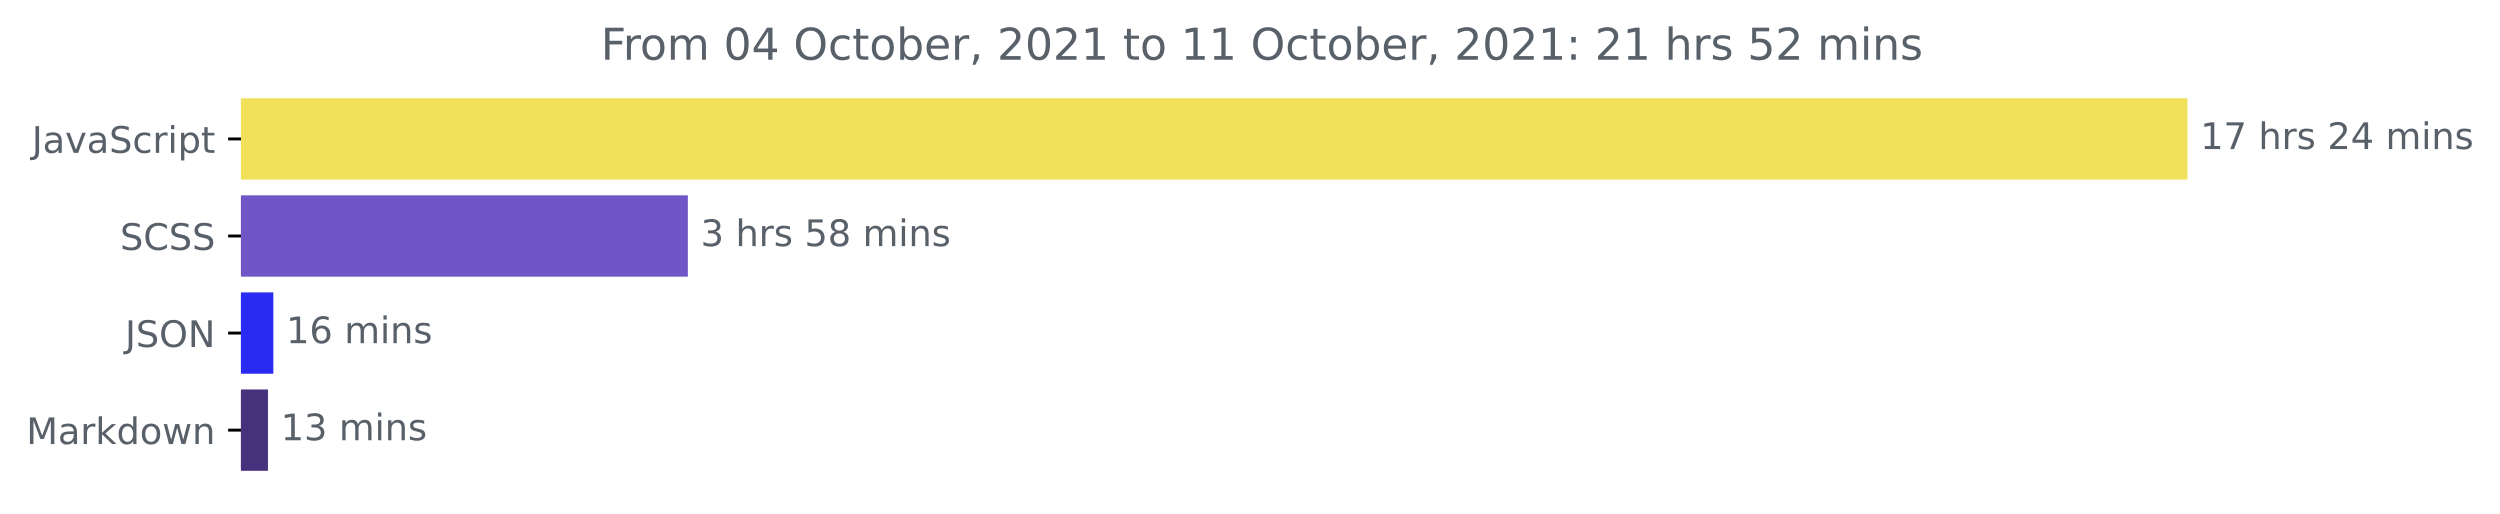
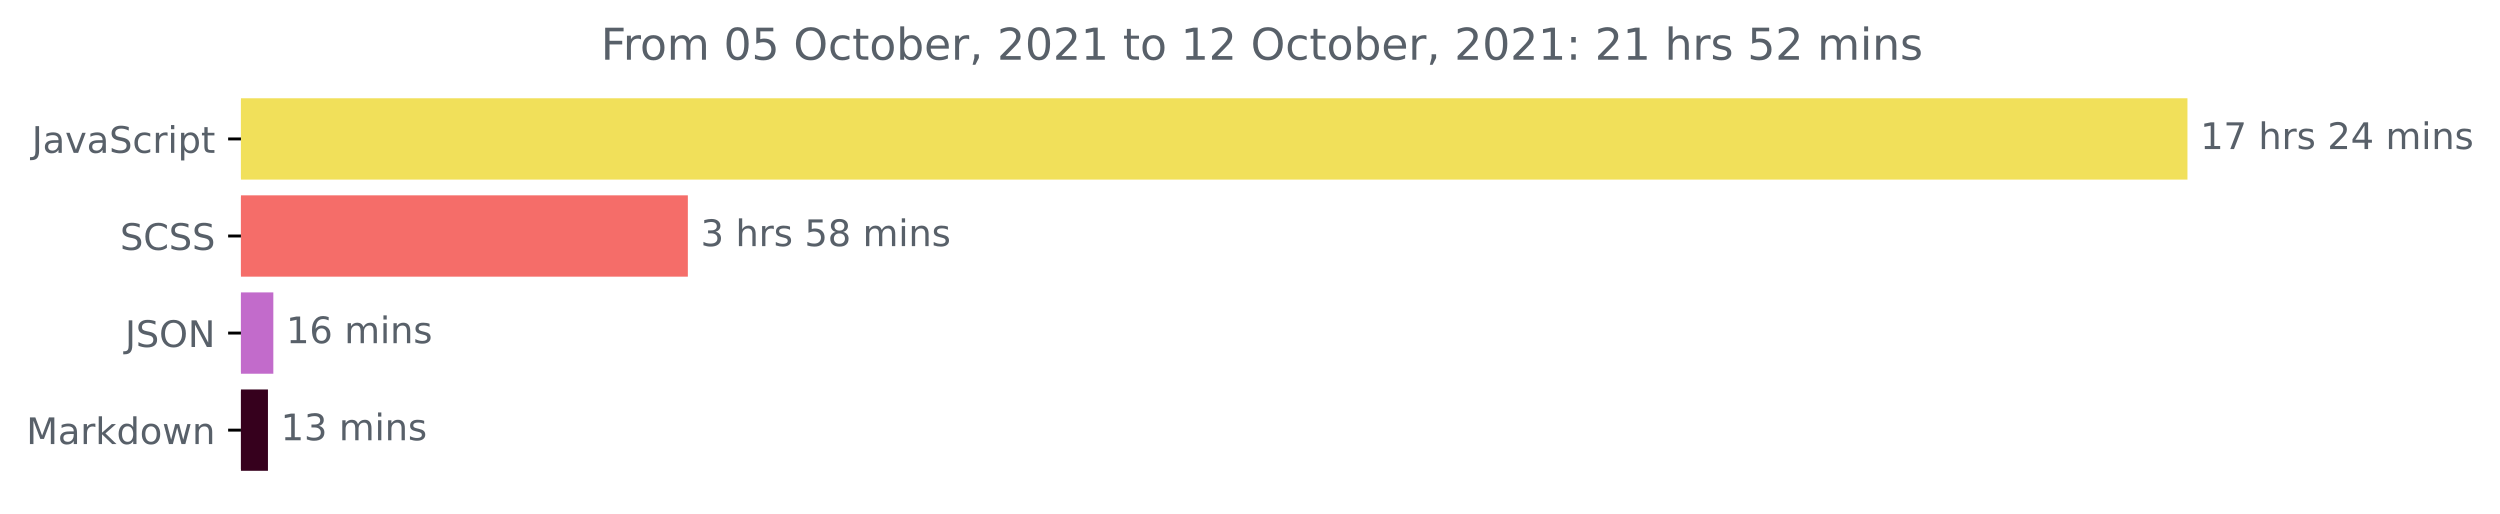
<svg xmlns="http://www.w3.org/2000/svg" xmlns:xlink="http://www.w3.org/1999/xlink" height="140.398pt" version="1.1" viewBox="0 0 683.177 140.398" width="683.177pt">
  <defs>
    <style type="text/css">*{stroke-linecap:butt;stroke-linejoin:round;}</style>
  </defs>
  <g id="figure_1">
    <g id="patch_1">
      <path d="M 0 140.398  L 683.177 140.398  L 683.177 0  L 0 0  z " style="fill:none;" />
    </g>
    <g id="axes_1">
      <g id="patch_2">
-         <path clip-path="url(#p678f86cb75)" d="M 65.841 27.358  L 597.269 27.358  L 597.269 48.579  L 65.841 48.579  z " style="fill:#f1e05a;stroke:#f1e05a;stroke-linejoin:miter;" />
+         <path clip-path="url(#p7b5020dd0e)" d="M 65.841 27.358  L 597.269 27.358  L 597.269 48.579  L 65.841 48.579  z " style="fill:#f1e05a;stroke:#f1e05a;stroke-linejoin:miter;" />
      </g>
      <g id="patch_3">
-         <path clip-path="url(#p678f86cb75)" d="M 65.841 53.884  L 187.47 53.884  L 187.47 75.105  L 65.841 75.105  z " style="fill:#6f55c5;stroke:#6f55c5;stroke-linejoin:miter;" />
+         <path clip-path="url(#p7b5020dd0e)" d="M 65.841 53.884  L 187.47 53.884  L 187.47 75.105  L 65.841 75.105  z " style="fill:#f56d69;stroke:#f56d69;stroke-linejoin:miter;" />
      </g>
      <g id="patch_4">
-         <path clip-path="url(#p678f86cb75)" d="M 65.841 80.411  L 74.194 80.411  L 74.194 101.632  L 65.841 101.632  z " style="fill:#292bf3;stroke:#292bf3;stroke-linejoin:miter;" />
+         <path clip-path="url(#p7b5020dd0e)" d="M 65.841 80.411  L 74.194 80.411  L 74.194 101.632  L 65.841 101.632  z " style="fill:#c26bcb;stroke:#c26bcb;stroke-linejoin:miter;" />
      </g>
      <g id="patch_5">
-         <path clip-path="url(#p678f86cb75)" d="M 65.841 106.937  L 72.724 106.937  L 72.724 128.158  L 65.841 128.158  z " style="fill:#46317d;stroke:#46317d;stroke-linejoin:miter;" />
+         <path clip-path="url(#p7b5020dd0e)" d="M 65.841 106.937  L 72.724 106.937  L 72.724 128.158  L 65.841 128.158  z " style="fill:#36001d;stroke:#36001d;stroke-linejoin:miter;" />
      </g>
      <g id="matplotlib.axis_1" />
      <g id="matplotlib.axis_2">
        <g id="ytick_1">
          <g id="line2d_1">
            <defs>
-               <path d="M 0 0  L -3.5 0  " id="mb14ee6bcbb" style="stroke:#000000;stroke-width:0.8;" />
+               <path d="M 0 0  L -3.5 0  " id="mdbbc9e78fe" style="stroke:#000000;stroke-width:0.8;" />
            </defs>
            <g>
-               <use style="stroke:#000000;stroke-width:0.8;" x="65.841" xlink:href="#mb14ee6bcbb" y="37.969" />
+               <use style="stroke:#000000;stroke-width:0.8;" x="65.841" xlink:href="#mdbbc9e78fe" y="37.969" />
            </g>
          </g>
          <g id="text_1">
            <g style="fill:#586069;" transform="translate(8.710938 41.76787)scale(0.1 -0.1)">
              <defs>
                <path d="M 628 4666  L 1259 4666  L 1259 325  Q 1259 -519 939 -900  Q 619 -1281 -91 -1281  L -331 -1281  L -331 -750  L -134 -750  Q 284 -750 456 -515  Q 628 -281 628 325  L 628 4666  z " id="DejaVuSans-4a" transform="scale(0.015625)" />
                <path d="M 2194 1759  Q 1497 1759 1228 1600  Q 959 1441 959 1056  Q 959 750 1161 570  Q 1363 391 1709 391  Q 2188 391 2477 730  Q 2766 1069 2766 1631  L 2766 1759  L 2194 1759  z M 3341 1997  L 3341 0  L 2766 0  L 2766 531  Q 2569 213 2275 61  Q 1981 -91 1556 -91  Q 1019 -91 701 211  Q 384 513 384 1019  Q 384 1609 779 1909  Q 1175 2209 1959 2209  L 2766 2209  L 2766 2266  Q 2766 2663 2505 2880  Q 2244 3097 1772 3097  Q 1472 3097 1187 3025  Q 903 2953 641 2809  L 641 3341  Q 956 3463 1253 3523  Q 1550 3584 1831 3584  Q 2591 3584 2966 3190  Q 3341 2797 3341 1997  z " id="DejaVuSans-61" transform="scale(0.015625)" />
                <path d="M 191 3500  L 800 3500  L 1894 563  L 2988 3500  L 3597 3500  L 2284 0  L 1503 0  L 191 3500  z " id="DejaVuSans-76" transform="scale(0.015625)" />
                <path d="M 3425 4513  L 3425 3897  Q 3066 4069 2747 4153  Q 2428 4238 2131 4238  Q 1616 4238 1336 4038  Q 1056 3838 1056 3469  Q 1056 3159 1242 3001  Q 1428 2844 1947 2747  L 2328 2669  Q 3034 2534 3370 2195  Q 3706 1856 3706 1288  Q 3706 609 3251 259  Q 2797 -91 1919 -91  Q 1588 -91 1214 -16  Q 841 59 441 206  L 441 856  Q 825 641 1194 531  Q 1563 422 1919 422  Q 2459 422 2753 634  Q 3047 847 3047 1241  Q 3047 1584 2836 1778  Q 2625 1972 2144 2069  L 1759 2144  Q 1053 2284 737 2584  Q 422 2884 422 3419  Q 422 4038 858 4394  Q 1294 4750 2059 4750  Q 2388 4750 2728 4690  Q 3069 4631 3425 4513  z " id="DejaVuSans-53" transform="scale(0.015625)" />
                <path d="M 3122 3366  L 3122 2828  Q 2878 2963 2633 3030  Q 2388 3097 2138 3097  Q 1578 3097 1268 2742  Q 959 2388 959 1747  Q 959 1106 1268 751  Q 1578 397 2138 397  Q 2388 397 2633 464  Q 2878 531 3122 666  L 3122 134  Q 2881 22 2623 -34  Q 2366 -91 2075 -91  Q 1284 -91 818 406  Q 353 903 353 1747  Q 353 2603 823 3093  Q 1294 3584 2113 3584  Q 2378 3584 2631 3529  Q 2884 3475 3122 3366  z " id="DejaVuSans-63" transform="scale(0.015625)" />
                <path d="M 2631 2963  Q 2534 3019 2420 3045  Q 2306 3072 2169 3072  Q 1681 3072 1420 2755  Q 1159 2438 1159 1844  L 1159 0  L 581 0  L 581 3500  L 1159 3500  L 1159 2956  Q 1341 3275 1631 3429  Q 1922 3584 2338 3584  Q 2397 3584 2469 3576  Q 2541 3569 2628 3553  L 2631 2963  z " id="DejaVuSans-72" transform="scale(0.015625)" />
                <path d="M 603 3500  L 1178 3500  L 1178 0  L 603 0  L 603 3500  z M 603 4863  L 1178 4863  L 1178 4134  L 603 4134  L 603 4863  z " id="DejaVuSans-69" transform="scale(0.015625)" />
                <path d="M 1159 525  L 1159 -1331  L 581 -1331  L 581 3500  L 1159 3500  L 1159 2969  Q 1341 3281 1617 3432  Q 1894 3584 2278 3584  Q 2916 3584 3314 3078  Q 3713 2572 3713 1747  Q 3713 922 3314 415  Q 2916 -91 2278 -91  Q 1894 -91 1617 61  Q 1341 213 1159 525  z M 3116 1747  Q 3116 2381 2855 2742  Q 2594 3103 2138 3103  Q 1681 3103 1420 2742  Q 1159 2381 1159 1747  Q 1159 1113 1420 752  Q 1681 391 2138 391  Q 2594 391 2855 752  Q 3116 1113 3116 1747  z " id="DejaVuSans-70" transform="scale(0.015625)" />
                <path d="M 1172 4494  L 1172 3500  L 2356 3500  L 2356 3053  L 1172 3053  L 1172 1153  Q 1172 725 1289 603  Q 1406 481 1766 481  L 2356 481  L 2356 0  L 1766 0  Q 1100 0 847 248  Q 594 497 594 1153  L 594 3053  L 172 3053  L 172 3500  L 594 3500  L 594 4494  L 1172 4494  z " id="DejaVuSans-74" transform="scale(0.015625)" />
              </defs>
              <use xlink:href="#DejaVuSans-4a" />
              <use x="29.492" xlink:href="#DejaVuSans-61" />
              <use x="90.771" xlink:href="#DejaVuSans-76" />
              <use x="149.951" xlink:href="#DejaVuSans-61" />
              <use x="211.23" xlink:href="#DejaVuSans-53" />
              <use x="274.707" xlink:href="#DejaVuSans-63" />
              <use x="329.688" xlink:href="#DejaVuSans-72" />
              <use x="370.801" xlink:href="#DejaVuSans-69" />
              <use x="398.584" xlink:href="#DejaVuSans-70" />
              <use x="462.061" xlink:href="#DejaVuSans-74" />
            </g>
          </g>
        </g>
        <g id="ytick_2">
          <g id="line2d_2">
            <g>
-               <use style="stroke:#000000;stroke-width:0.8;" x="65.841" xlink:href="#mb14ee6bcbb" y="64.495" />
+               <use style="stroke:#000000;stroke-width:0.8;" x="65.841" xlink:href="#mdbbc9e78fe" y="64.495" />
            </g>
          </g>
          <g id="text_2">
            <g style="fill:#586069;" transform="translate(32.8125 68.29419)scale(0.1 -0.1)">
              <defs>
                <path d="M 4122 4306  L 4122 3641  Q 3803 3938 3442 4084  Q 3081 4231 2675 4231  Q 1875 4231 1450 3742  Q 1025 3253 1025 2328  Q 1025 1406 1450 917  Q 1875 428 2675 428  Q 3081 428 3442 575  Q 3803 722 4122 1019  L 4122 359  Q 3791 134 3420 21  Q 3050 -91 2638 -91  Q 1578 -91 968 557  Q 359 1206 359 2328  Q 359 3453 968 4101  Q 1578 4750 2638 4750  Q 3056 4750 3426 4639  Q 3797 4528 4122 4306  z " id="DejaVuSans-43" transform="scale(0.015625)" />
              </defs>
              <use xlink:href="#DejaVuSans-53" />
              <use x="63.477" xlink:href="#DejaVuSans-43" />
              <use x="133.301" xlink:href="#DejaVuSans-53" />
              <use x="196.777" xlink:href="#DejaVuSans-53" />
            </g>
          </g>
        </g>
        <g id="ytick_3">
          <g id="line2d_3">
            <g>
-               <use style="stroke:#000000;stroke-width:0.8;" x="65.841" xlink:href="#mb14ee6bcbb" y="91.021" />
+               <use style="stroke:#000000;stroke-width:0.8;" x="65.841" xlink:href="#mdbbc9e78fe" y="91.021" />
            </g>
          </g>
          <g id="text_3">
            <g style="fill:#586069;" transform="translate(34.18906 94.8205)scale(0.1 -0.1)">
              <defs>
                <path d="M 2522 4238  Q 1834 4238 1429 3725  Q 1025 3213 1025 2328  Q 1025 1447 1429 934  Q 1834 422 2522 422  Q 3209 422 3611 934  Q 4013 1447 4013 2328  Q 4013 3213 3611 3725  Q 3209 4238 2522 4238  z M 2522 4750  Q 3503 4750 4090 4092  Q 4678 3434 4678 2328  Q 4678 1225 4090 567  Q 3503 -91 2522 -91  Q 1538 -91 948 565  Q 359 1222 359 2328  Q 359 3434 948 4092  Q 1538 4750 2522 4750  z " id="DejaVuSans-4f" transform="scale(0.015625)" />
                <path d="M 628 4666  L 1478 4666  L 3547 763  L 3547 4666  L 4159 4666  L 4159 0  L 3309 0  L 1241 3903  L 1241 0  L 628 0  L 628 4666  z " id="DejaVuSans-4e" transform="scale(0.015625)" />
              </defs>
              <use xlink:href="#DejaVuSans-4a" />
              <use x="29.492" xlink:href="#DejaVuSans-53" />
              <use x="92.969" xlink:href="#DejaVuSans-4f" />
              <use x="171.68" xlink:href="#DejaVuSans-4e" />
            </g>
          </g>
        </g>
        <g id="ytick_4">
          <g id="line2d_4">
            <g>
-               <use style="stroke:#000000;stroke-width:0.8;" x="65.841" xlink:href="#mb14ee6bcbb" y="117.548" />
+               <use style="stroke:#000000;stroke-width:0.8;" x="65.841" xlink:href="#mdbbc9e78fe" y="117.548" />
            </g>
          </g>
          <g id="text_4">
            <g style="fill:#586069;" transform="translate(7.2 121.3468)scale(0.1 -0.1)">
              <defs>
                <path d="M 628 4666  L 1569 4666  L 2759 1491  L 3956 4666  L 4897 4666  L 4897 0  L 4281 0  L 4281 4097  L 3078 897  L 2444 897  L 1241 4097  L 1241 0  L 628 0  L 628 4666  z " id="DejaVuSans-4d" transform="scale(0.015625)" />
                <path d="M 581 4863  L 1159 4863  L 1159 1991  L 2875 3500  L 3609 3500  L 1753 1863  L 3688 0  L 2938 0  L 1159 1709  L 1159 0  L 581 0  L 581 4863  z " id="DejaVuSans-6b" transform="scale(0.015625)" />
                <path d="M 2906 2969  L 2906 4863  L 3481 4863  L 3481 0  L 2906 0  L 2906 525  Q 2725 213 2448 61  Q 2172 -91 1784 -91  Q 1150 -91 751 415  Q 353 922 353 1747  Q 353 2572 751 3078  Q 1150 3584 1784 3584  Q 2172 3584 2448 3432  Q 2725 3281 2906 2969  z M 947 1747  Q 947 1113 1208 752  Q 1469 391 1925 391  Q 2381 391 2643 752  Q 2906 1113 2906 1747  Q 2906 2381 2643 2742  Q 2381 3103 1925 3103  Q 1469 3103 1208 2742  Q 947 2381 947 1747  z " id="DejaVuSans-64" transform="scale(0.015625)" />
                <path d="M 1959 3097  Q 1497 3097 1228 2736  Q 959 2375 959 1747  Q 959 1119 1226 758  Q 1494 397 1959 397  Q 2419 397 2687 759  Q 2956 1122 2956 1747  Q 2956 2369 2687 2733  Q 2419 3097 1959 3097  z M 1959 3584  Q 2709 3584 3137 3096  Q 3566 2609 3566 1747  Q 3566 888 3137 398  Q 2709 -91 1959 -91  Q 1206 -91 779 398  Q 353 888 353 1747  Q 353 2609 779 3096  Q 1206 3584 1959 3584  z " id="DejaVuSans-6f" transform="scale(0.015625)" />
                <path d="M 269 3500  L 844 3500  L 1563 769  L 2278 3500  L 2956 3500  L 3675 769  L 4391 3500  L 4966 3500  L 4050 0  L 3372 0  L 2619 2869  L 1863 0  L 1184 0  L 269 3500  z " id="DejaVuSans-77" transform="scale(0.015625)" />
                <path d="M 3513 2113  L 3513 0  L 2938 0  L 2938 2094  Q 2938 2591 2744 2837  Q 2550 3084 2163 3084  Q 1697 3084 1428 2787  Q 1159 2491 1159 1978  L 1159 0  L 581 0  L 581 3500  L 1159 3500  L 1159 2956  Q 1366 3272 1645 3428  Q 1925 3584 2291 3584  Q 2894 3584 3203 3211  Q 3513 2838 3513 2113  z " id="DejaVuSans-6e" transform="scale(0.015625)" />
              </defs>
              <use xlink:href="#DejaVuSans-4d" />
              <use x="86.279" xlink:href="#DejaVuSans-61" />
              <use x="147.559" xlink:href="#DejaVuSans-72" />
              <use x="188.672" xlink:href="#DejaVuSans-6b" />
              <use x="246.582" xlink:href="#DejaVuSans-64" />
              <use x="310.059" xlink:href="#DejaVuSans-6f" />
              <use x="371.24" xlink:href="#DejaVuSans-77" />
              <use x="453.027" xlink:href="#DejaVuSans-6e" />
            </g>
          </g>
        </g>
      </g>
      <g id="text_5">
        <g style="fill:#586069;" transform="translate(601.2692 40.72803)scale(0.1 -0.1)">
          <defs>
            <path d="M 794 531  L 1825 531  L 1825 4091  L 703 3866  L 703 4441  L 1819 4666  L 2450 4666  L 2450 531  L 3481 531  L 3481 0  L 794 0  L 794 531  z " id="DejaVuSans-31" transform="scale(0.015625)" />
            <path d="M 525 4666  L 3525 4666  L 3525 4397  L 1831 0  L 1172 0  L 2766 4134  L 525 4134  L 525 4666  z " id="DejaVuSans-37" transform="scale(0.015625)" />
            <path id="DejaVuSans-20" transform="scale(0.015625)" />
            <path d="M 3513 2113  L 3513 0  L 2938 0  L 2938 2094  Q 2938 2591 2744 2837  Q 2550 3084 2163 3084  Q 1697 3084 1428 2787  Q 1159 2491 1159 1978  L 1159 0  L 581 0  L 581 4863  L 1159 4863  L 1159 2956  Q 1366 3272 1645 3428  Q 1925 3584 2291 3584  Q 2894 3584 3203 3211  Q 3513 2838 3513 2113  z " id="DejaVuSans-68" transform="scale(0.015625)" />
            <path d="M 2834 3397  L 2834 2853  Q 2591 2978 2328 3040  Q 2066 3103 1784 3103  Q 1356 3103 1142 2972  Q 928 2841 928 2578  Q 928 2378 1081 2264  Q 1234 2150 1697 2047  L 1894 2003  Q 2506 1872 2764 1633  Q 3022 1394 3022 966  Q 3022 478 2636 193  Q 2250 -91 1575 -91  Q 1294 -91 989 -36  Q 684 19 347 128  L 347 722  Q 666 556 975 473  Q 1284 391 1588 391  Q 1994 391 2212 530  Q 2431 669 2431 922  Q 2431 1156 2273 1281  Q 2116 1406 1581 1522  L 1381 1569  Q 847 1681 609 1914  Q 372 2147 372 2553  Q 372 3047 722 3315  Q 1072 3584 1716 3584  Q 2034 3584 2315 3537  Q 2597 3491 2834 3397  z " id="DejaVuSans-73" transform="scale(0.015625)" />
            <path d="M 1228 531  L 3431 531  L 3431 0  L 469 0  L 469 531  Q 828 903 1448 1529  Q 2069 2156 2228 2338  Q 2531 2678 2651 2914  Q 2772 3150 2772 3378  Q 2772 3750 2511 3984  Q 2250 4219 1831 4219  Q 1534 4219 1204 4116  Q 875 4013 500 3803  L 500 4441  Q 881 4594 1212 4672  Q 1544 4750 1819 4750  Q 2544 4750 2975 4387  Q 3406 4025 3406 3419  Q 3406 3131 3298 2873  Q 3191 2616 2906 2266  Q 2828 2175 2409 1742  Q 1991 1309 1228 531  z " id="DejaVuSans-32" transform="scale(0.015625)" />
            <path d="M 2419 4116  L 825 1625  L 2419 1625  L 2419 4116  z M 2253 4666  L 3047 4666  L 3047 1625  L 3713 1625  L 3713 1100  L 3047 1100  L 3047 0  L 2419 0  L 2419 1100  L 313 1100  L 313 1709  L 2253 4666  z " id="DejaVuSans-34" transform="scale(0.015625)" />
            <path d="M 3328 2828  Q 3544 3216 3844 3400  Q 4144 3584 4550 3584  Q 5097 3584 5394 3201  Q 5691 2819 5691 2113  L 5691 0  L 5113 0  L 5113 2094  Q 5113 2597 4934 2840  Q 4756 3084 4391 3084  Q 3944 3084 3684 2787  Q 3425 2491 3425 1978  L 3425 0  L 2847 0  L 2847 2094  Q 2847 2600 2669 2842  Q 2491 3084 2119 3084  Q 1678 3084 1418 2786  Q 1159 2488 1159 1978  L 1159 0  L 581 0  L 581 3500  L 1159 3500  L 1159 2956  Q 1356 3278 1631 3431  Q 1906 3584 2284 3584  Q 2666 3584 2933 3390  Q 3200 3197 3328 2828  z " id="DejaVuSans-6d" transform="scale(0.015625)" />
          </defs>
          <use xlink:href="#DejaVuSans-31" />
          <use x="63.623" xlink:href="#DejaVuSans-37" />
          <use x="127.246" xlink:href="#DejaVuSans-20" />
          <use x="159.033" xlink:href="#DejaVuSans-68" />
          <use x="222.412" xlink:href="#DejaVuSans-72" />
          <use x="263.525" xlink:href="#DejaVuSans-73" />
          <use x="315.625" xlink:href="#DejaVuSans-20" />
          <use x="347.412" xlink:href="#DejaVuSans-32" />
          <use x="411.035" xlink:href="#DejaVuSans-34" />
          <use x="474.658" xlink:href="#DejaVuSans-20" />
          <use x="506.445" xlink:href="#DejaVuSans-6d" />
          <use x="603.857" xlink:href="#DejaVuSans-69" />
          <use x="631.641" xlink:href="#DejaVuSans-6e" />
          <use x="695.02" xlink:href="#DejaVuSans-73" />
        </g>
      </g>
      <g id="text_6">
        <g style="fill:#586069;" transform="translate(191.4704 67.25434)scale(0.1 -0.1)">
          <defs>
            <path d="M 2597 2516  Q 3050 2419 3304 2112  Q 3559 1806 3559 1356  Q 3559 666 3084 287  Q 2609 -91 1734 -91  Q 1441 -91 1130 -33  Q 819 25 488 141  L 488 750  Q 750 597 1062 519  Q 1375 441 1716 441  Q 2309 441 2620 675  Q 2931 909 2931 1356  Q 2931 1769 2642 2001  Q 2353 2234 1838 2234  L 1294 2234  L 1294 2753  L 1863 2753  Q 2328 2753 2575 2939  Q 2822 3125 2822 3475  Q 2822 3834 2567 4026  Q 2313 4219 1838 4219  Q 1578 4219 1281 4162  Q 984 4106 628 3988  L 628 4550  Q 988 4650 1302 4700  Q 1616 4750 1894 4750  Q 2613 4750 3031 4423  Q 3450 4097 3450 3541  Q 3450 3153 3228 2886  Q 3006 2619 2597 2516  z " id="DejaVuSans-33" transform="scale(0.015625)" />
            <path d="M 691 4666  L 3169 4666  L 3169 4134  L 1269 4134  L 1269 2991  Q 1406 3038 1543 3061  Q 1681 3084 1819 3084  Q 2600 3084 3056 2656  Q 3513 2228 3513 1497  Q 3513 744 3044 326  Q 2575 -91 1722 -91  Q 1428 -91 1123 -41  Q 819 9 494 109  L 494 744  Q 775 591 1075 516  Q 1375 441 1709 441  Q 2250 441 2565 725  Q 2881 1009 2881 1497  Q 2881 1984 2565 2268  Q 2250 2553 1709 2553  Q 1456 2553 1204 2497  Q 953 2441 691 2322  L 691 4666  z " id="DejaVuSans-35" transform="scale(0.015625)" />
            <path d="M 2034 2216  Q 1584 2216 1326 1975  Q 1069 1734 1069 1313  Q 1069 891 1326 650  Q 1584 409 2034 409  Q 2484 409 2743 651  Q 3003 894 3003 1313  Q 3003 1734 2745 1975  Q 2488 2216 2034 2216  z M 1403 2484  Q 997 2584 770 2862  Q 544 3141 544 3541  Q 544 4100 942 4425  Q 1341 4750 2034 4750  Q 2731 4750 3128 4425  Q 3525 4100 3525 3541  Q 3525 3141 3298 2862  Q 3072 2584 2669 2484  Q 3125 2378 3379 2068  Q 3634 1759 3634 1313  Q 3634 634 3220 271  Q 2806 -91 2034 -91  Q 1263 -91 848 271  Q 434 634 434 1313  Q 434 1759 690 2068  Q 947 2378 1403 2484  z M 1172 3481  Q 1172 3119 1398 2916  Q 1625 2713 2034 2713  Q 2441 2713 2670 2916  Q 2900 3119 2900 3481  Q 2900 3844 2670 4047  Q 2441 4250 2034 4250  Q 1625 4250 1398 4047  Q 1172 3844 1172 3481  z " id="DejaVuSans-38" transform="scale(0.015625)" />
          </defs>
          <use xlink:href="#DejaVuSans-33" />
          <use x="63.623" xlink:href="#DejaVuSans-20" />
          <use x="95.41" xlink:href="#DejaVuSans-68" />
          <use x="158.789" xlink:href="#DejaVuSans-72" />
          <use x="199.902" xlink:href="#DejaVuSans-73" />
          <use x="252.002" xlink:href="#DejaVuSans-20" />
          <use x="283.789" xlink:href="#DejaVuSans-35" />
          <use x="347.412" xlink:href="#DejaVuSans-38" />
          <use x="411.035" xlink:href="#DejaVuSans-20" />
          <use x="442.822" xlink:href="#DejaVuSans-6d" />
          <use x="540.234" xlink:href="#DejaVuSans-69" />
          <use x="568.018" xlink:href="#DejaVuSans-6e" />
          <use x="631.396" xlink:href="#DejaVuSans-73" />
        </g>
      </g>
      <g id="text_7">
        <g style="fill:#586069;" transform="translate(78.19432 93.78066)scale(0.1 -0.1)">
          <defs>
            <path d="M 2113 2584  Q 1688 2584 1439 2293  Q 1191 2003 1191 1497  Q 1191 994 1439 701  Q 1688 409 2113 409  Q 2538 409 2786 701  Q 3034 994 3034 1497  Q 3034 2003 2786 2293  Q 2538 2584 2113 2584  z M 3366 4563  L 3366 3988  Q 3128 4100 2886 4159  Q 2644 4219 2406 4219  Q 1781 4219 1451 3797  Q 1122 3375 1075 2522  Q 1259 2794 1537 2939  Q 1816 3084 2150 3084  Q 2853 3084 3261 2657  Q 3669 2231 3669 1497  Q 3669 778 3244 343  Q 2819 -91 2113 -91  Q 1303 -91 875 529  Q 447 1150 447 2328  Q 447 3434 972 4092  Q 1497 4750 2381 4750  Q 2619 4750 2861 4703  Q 3103 4656 3366 4563  z " id="DejaVuSans-36" transform="scale(0.015625)" />
          </defs>
          <use xlink:href="#DejaVuSans-31" />
          <use x="63.623" xlink:href="#DejaVuSans-36" />
          <use x="127.246" xlink:href="#DejaVuSans-20" />
          <use x="159.033" xlink:href="#DejaVuSans-6d" />
          <use x="256.445" xlink:href="#DejaVuSans-69" />
          <use x="284.229" xlink:href="#DejaVuSans-6e" />
          <use x="347.607" xlink:href="#DejaVuSans-73" />
        </g>
      </g>
      <g id="text_8">
        <g style="fill:#586069;" transform="translate(76.72407 120.307)scale(0.1 -0.1)">
          <use xlink:href="#DejaVuSans-31" />
          <use x="63.623" xlink:href="#DejaVuSans-33" />
          <use x="127.246" xlink:href="#DejaVuSans-20" />
          <use x="159.033" xlink:href="#DejaVuSans-6d" />
          <use x="256.445" xlink:href="#DejaVuSans-69" />
          <use x="284.229" xlink:href="#DejaVuSans-6e" />
          <use x="347.607" xlink:href="#DejaVuSans-73" />
        </g>
      </g>
      <g id="text_9">
        <g style="fill:#586069;" transform="translate(164.2031 16.31812)scale(0.12 -0.12)">
          <defs>
            <path d="M 628 4666  L 3309 4666  L 3309 4134  L 1259 4134  L 1259 2759  L 3109 2759  L 3109 2228  L 1259 2228  L 1259 0  L 628 0  L 628 4666  z " id="DejaVuSans-46" transform="scale(0.015625)" />
            <path d="M 2034 4250  Q 1547 4250 1301 3770  Q 1056 3291 1056 2328  Q 1056 1369 1301 889  Q 1547 409 2034 409  Q 2525 409 2770 889  Q 3016 1369 3016 2328  Q 3016 3291 2770 3770  Q 2525 4250 2034 4250  z M 2034 4750  Q 2819 4750 3233 4129  Q 3647 3509 3647 2328  Q 3647 1150 3233 529  Q 2819 -91 2034 -91  Q 1250 -91 836 529  Q 422 1150 422 2328  Q 422 3509 836 4129  Q 1250 4750 2034 4750  z " id="DejaVuSans-30" transform="scale(0.015625)" />
            <path d="M 3116 1747  Q 3116 2381 2855 2742  Q 2594 3103 2138 3103  Q 1681 3103 1420 2742  Q 1159 2381 1159 1747  Q 1159 1113 1420 752  Q 1681 391 2138 391  Q 2594 391 2855 752  Q 3116 1113 3116 1747  z M 1159 2969  Q 1341 3281 1617 3432  Q 1894 3584 2278 3584  Q 2916 3584 3314 3078  Q 3713 2572 3713 1747  Q 3713 922 3314 415  Q 2916 -91 2278 -91  Q 1894 -91 1617 61  Q 1341 213 1159 525  L 1159 0  L 581 0  L 581 4863  L 1159 4863  L 1159 2969  z " id="DejaVuSans-62" transform="scale(0.015625)" />
            <path d="M 3597 1894  L 3597 1613  L 953 1613  Q 991 1019 1311 708  Q 1631 397 2203 397  Q 2534 397 2845 478  Q 3156 559 3463 722  L 3463 178  Q 3153 47 2828 -22  Q 2503 -91 2169 -91  Q 1331 -91 842 396  Q 353 884 353 1716  Q 353 2575 817 3079  Q 1281 3584 2069 3584  Q 2775 3584 3186 3129  Q 3597 2675 3597 1894  z M 3022 2063  Q 3016 2534 2758 2815  Q 2500 3097 2075 3097  Q 1594 3097 1305 2825  Q 1016 2553 972 2059  L 3022 2063  z " id="DejaVuSans-65" transform="scale(0.015625)" />
            <path d="M 750 794  L 1409 794  L 1409 256  L 897 -744  L 494 -744  L 750 256  L 750 794  z " id="DejaVuSans-2c" transform="scale(0.015625)" />
            <path d="M 750 794  L 1409 794  L 1409 0  L 750 0  L 750 794  z M 750 3309  L 1409 3309  L 1409 2516  L 750 2516  L 750 3309  z " id="DejaVuSans-3a" transform="scale(0.015625)" />
          </defs>
          <use xlink:href="#DejaVuSans-46" />
          <use x="50.27" xlink:href="#DejaVuSans-72" />
          <use x="89.133" xlink:href="#DejaVuSans-6f" />
          <use x="150.314" xlink:href="#DejaVuSans-6d" />
          <use x="247.727" xlink:href="#DejaVuSans-20" />
          <use x="279.514" xlink:href="#DejaVuSans-30" />
-           <use x="343.137" xlink:href="#DejaVuSans-34" />
+           <use x="343.137" xlink:href="#DejaVuSans-35" />
          <use x="406.76" xlink:href="#DejaVuSans-20" />
          <use x="438.547" xlink:href="#DejaVuSans-4f" />
          <use x="517.258" xlink:href="#DejaVuSans-63" />
          <use x="572.238" xlink:href="#DejaVuSans-74" />
          <use x="611.447" xlink:href="#DejaVuSans-6f" />
          <use x="672.629" xlink:href="#DejaVuSans-62" />
          <use x="736.105" xlink:href="#DejaVuSans-65" />
          <use x="797.629" xlink:href="#DejaVuSans-72" />
          <use x="838.742" xlink:href="#DejaVuSans-2c" />
          <use x="870.529" xlink:href="#DejaVuSans-20" />
          <use x="902.316" xlink:href="#DejaVuSans-32" />
          <use x="965.939" xlink:href="#DejaVuSans-30" />
          <use x="1029.562" xlink:href="#DejaVuSans-32" />
          <use x="1093.186" xlink:href="#DejaVuSans-31" />
          <use x="1156.809" xlink:href="#DejaVuSans-20" />
          <use x="1188.596" xlink:href="#DejaVuSans-74" />
          <use x="1227.805" xlink:href="#DejaVuSans-6f" />
          <use x="1288.986" xlink:href="#DejaVuSans-20" />
          <use x="1320.773" xlink:href="#DejaVuSans-31" />
-           <use x="1384.396" xlink:href="#DejaVuSans-31" />
+           <use x="1384.396" xlink:href="#DejaVuSans-32" />
          <use x="1448.02" xlink:href="#DejaVuSans-20" />
          <use x="1479.807" xlink:href="#DejaVuSans-4f" />
          <use x="1558.518" xlink:href="#DejaVuSans-63" />
          <use x="1613.498" xlink:href="#DejaVuSans-74" />
          <use x="1652.707" xlink:href="#DejaVuSans-6f" />
          <use x="1713.889" xlink:href="#DejaVuSans-62" />
          <use x="1777.365" xlink:href="#DejaVuSans-65" />
          <use x="1838.889" xlink:href="#DejaVuSans-72" />
          <use x="1880.002" xlink:href="#DejaVuSans-2c" />
          <use x="1911.789" xlink:href="#DejaVuSans-20" />
          <use x="1943.576" xlink:href="#DejaVuSans-32" />
          <use x="2007.199" xlink:href="#DejaVuSans-30" />
          <use x="2070.822" xlink:href="#DejaVuSans-32" />
          <use x="2134.445" xlink:href="#DejaVuSans-31" />
          <use x="2198.068" xlink:href="#DejaVuSans-3a" />
          <use x="2231.76" xlink:href="#DejaVuSans-20" />
          <use x="2263.547" xlink:href="#DejaVuSans-32" />
          <use x="2327.17" xlink:href="#DejaVuSans-31" />
          <use x="2390.793" xlink:href="#DejaVuSans-20" />
          <use x="2422.58" xlink:href="#DejaVuSans-68" />
          <use x="2485.959" xlink:href="#DejaVuSans-72" />
          <use x="2527.072" xlink:href="#DejaVuSans-73" />
          <use x="2579.172" xlink:href="#DejaVuSans-20" />
          <use x="2610.959" xlink:href="#DejaVuSans-35" />
          <use x="2674.582" xlink:href="#DejaVuSans-32" />
          <use x="2738.205" xlink:href="#DejaVuSans-20" />
          <use x="2769.992" xlink:href="#DejaVuSans-6d" />
          <use x="2867.404" xlink:href="#DejaVuSans-69" />
          <use x="2895.188" xlink:href="#DejaVuSans-6e" />
          <use x="2958.566" xlink:href="#DejaVuSans-73" />
        </g>
      </g>
    </g>
  </g>
  <defs>
-     <clipPath id="p678f86cb75">
+     <clipPath id="p7b5020dd0e">
      <rect height="110.88" width="558" x="65.841" y="22.318" />
    </clipPath>
  </defs>
</svg>
